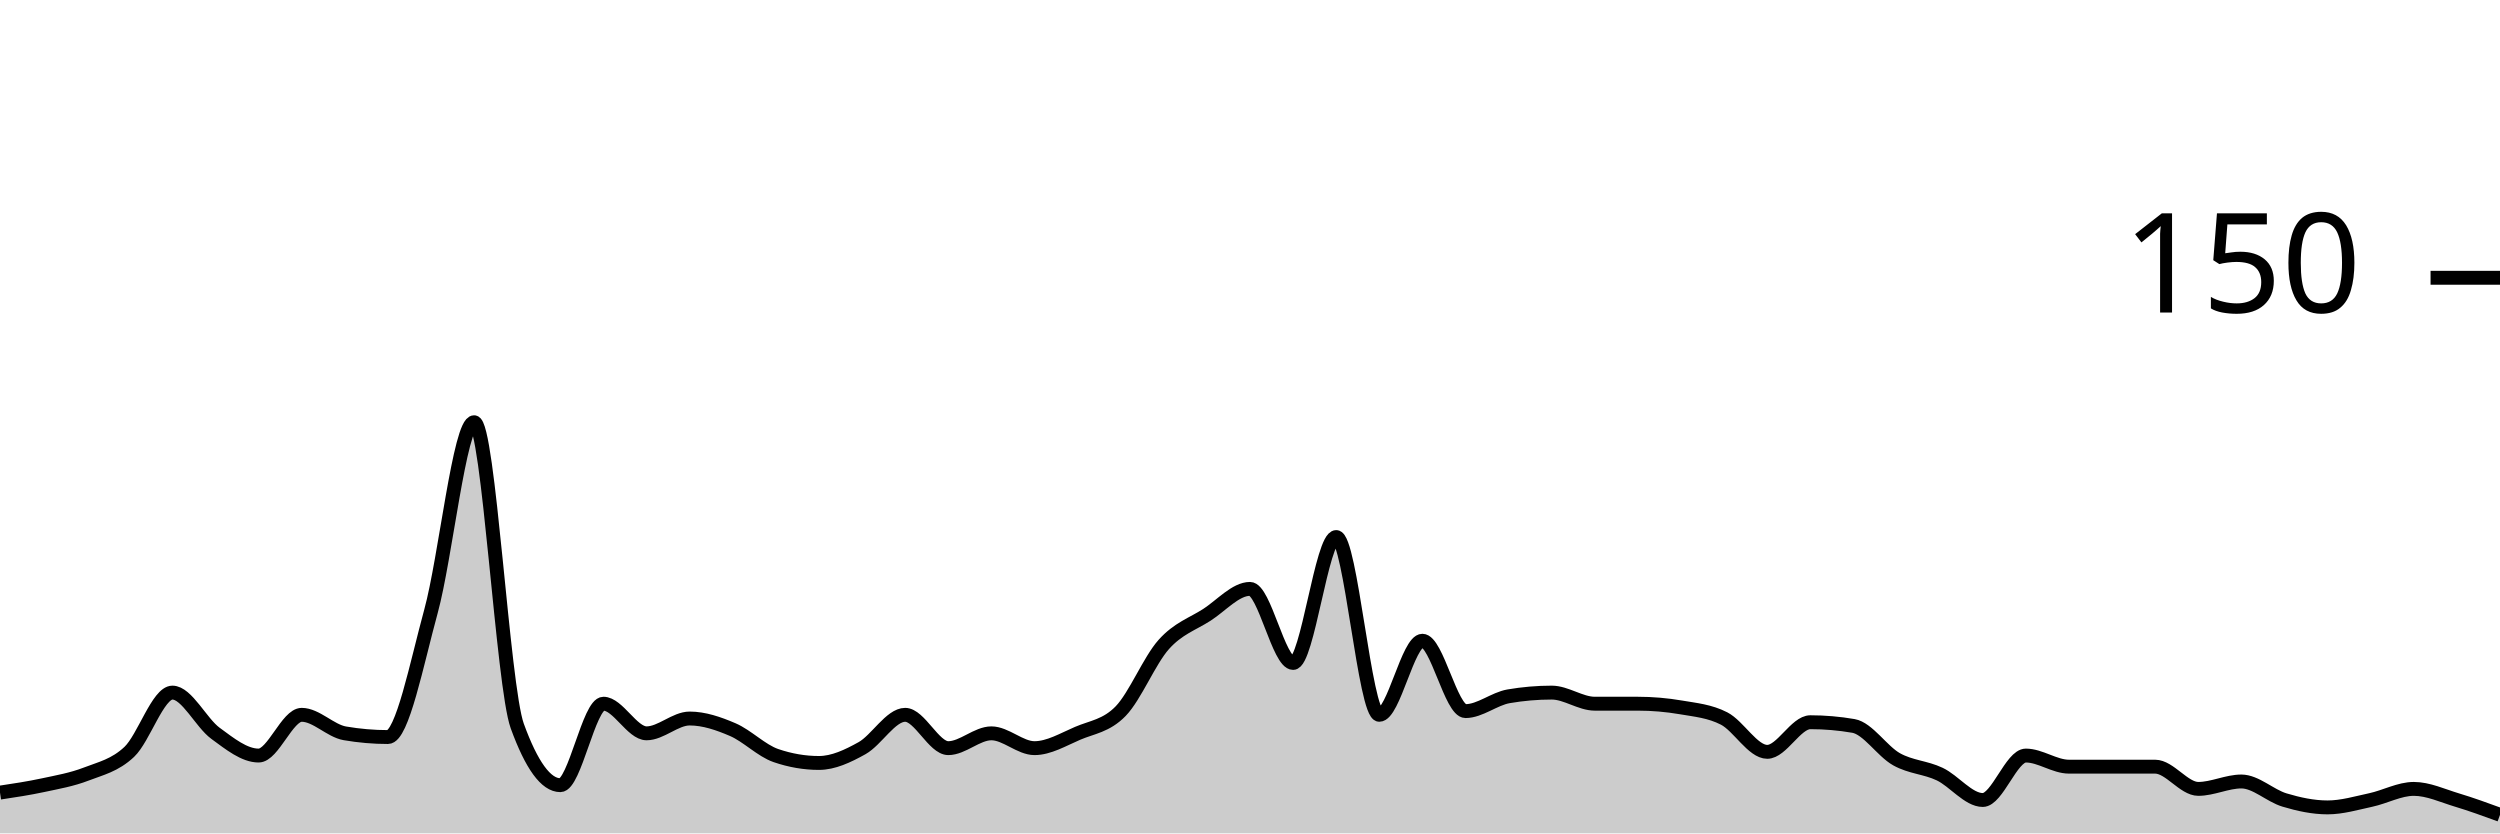
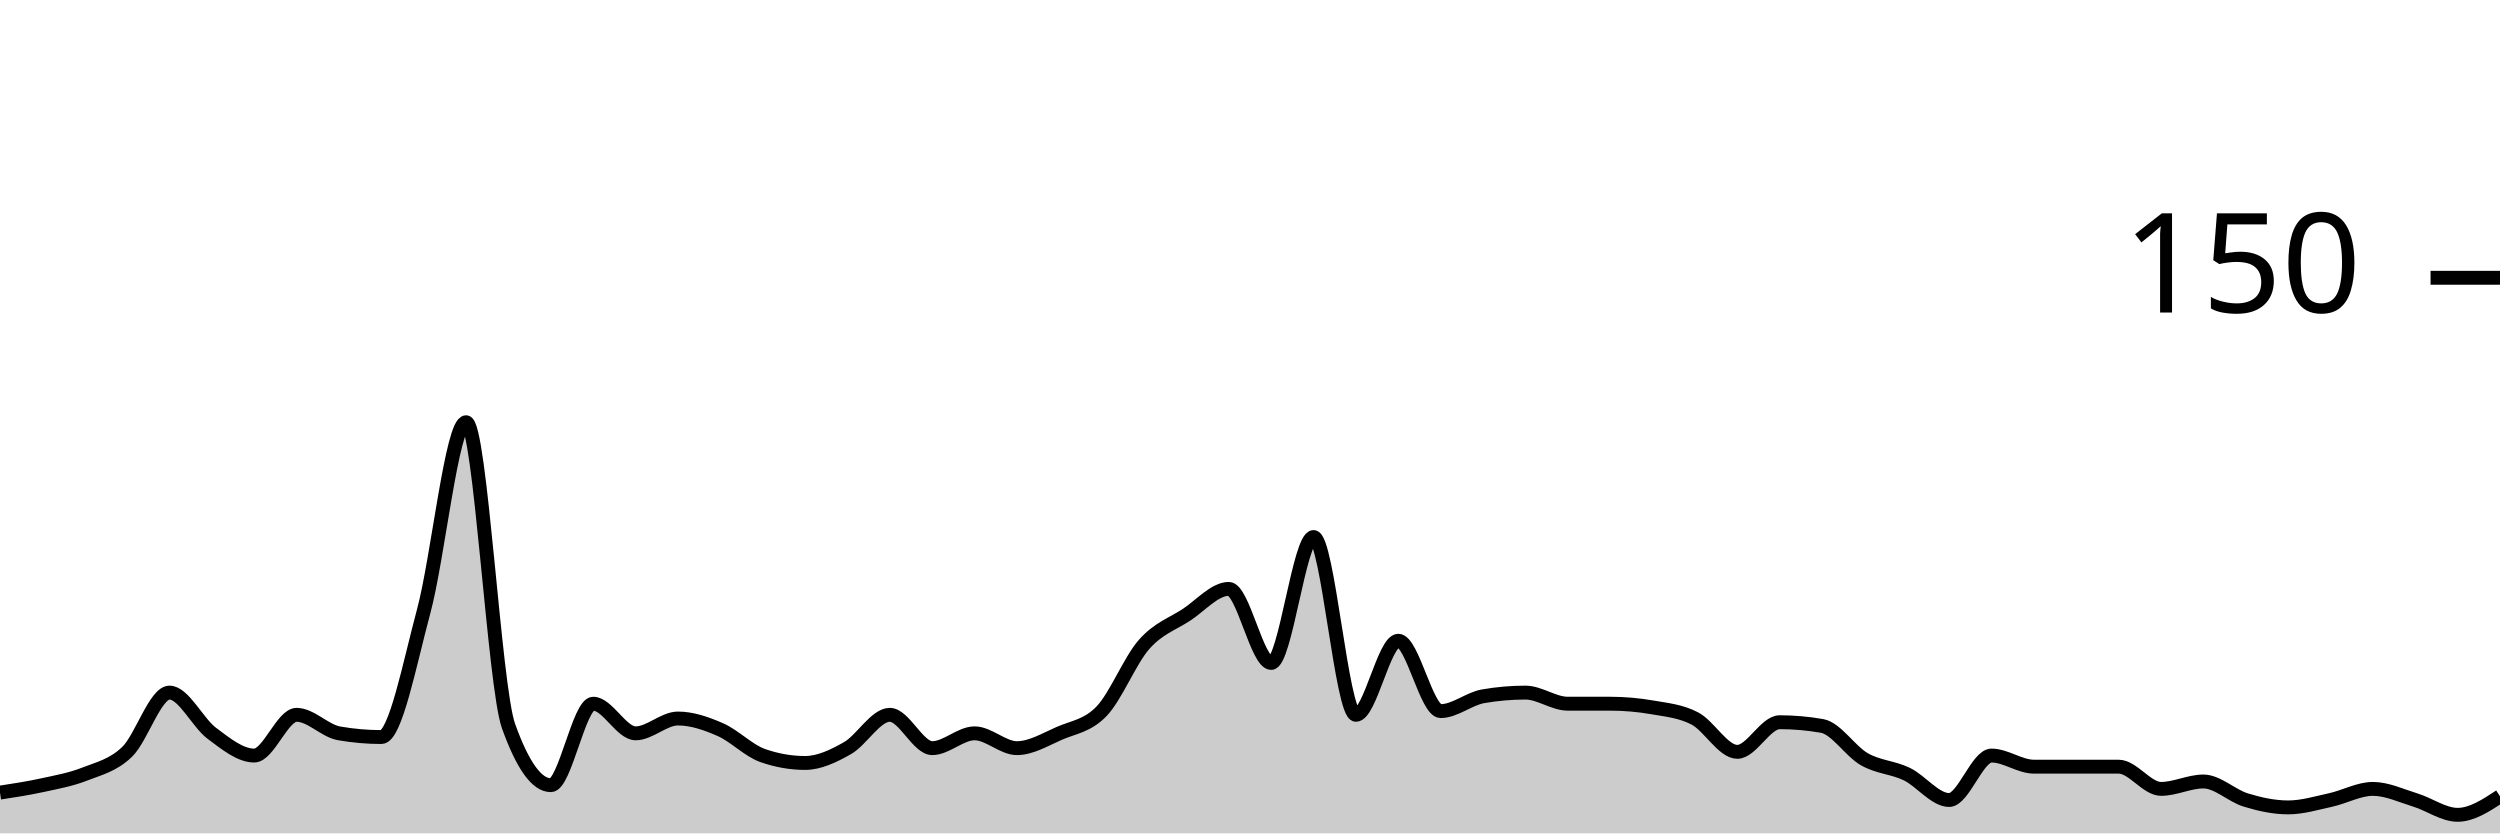
<svg xmlns="http://www.w3.org/2000/svg" viewBox="0 0 180 60">
  <g transform="translate(0,20)">
-     <path class="area" fill="rgba(0, 0, 0, 0.2)" d="M0,37.067C1.034,36.911,2.069,36.756,3.103,36.533C4.138,36.311,5.172,36.133,6.207,35.733C7.241,35.333,8.276,35.111,9.31,34.133C10.345,33.156,11.379,29.867,12.414,29.867C13.448,29.867,14.483,32.044,15.517,32.8C16.552,33.556,17.586,34.4,18.621,34.4C19.655,34.4,20.69,31.467,21.724,31.467C22.759,31.467,23.793,32.622,24.828,32.8C25.862,32.978,26.897,33.067,27.931,33.067C28.966,33.067,30,27.778,31.034,24C32.069,20.222,33.103,10.4,34.138,10.4C35.172,10.4,36.207,29.422,37.241,32.267C38.276,35.111,39.31,36.533,40.345,36.533C41.379,36.533,42.414,30.667,43.448,30.667C44.483,30.667,45.517,32.8,46.552,32.8C47.586,32.8,48.621,31.733,49.655,31.733C50.69,31.733,51.724,32.089,52.759,32.533C53.793,32.978,54.828,34.044,55.862,34.4C56.897,34.756,57.931,34.933,58.966,34.933C60,34.933,61.034,34.444,62.069,33.867C63.103,33.289,64.138,31.467,65.172,31.467C66.207,31.467,67.241,33.867,68.276,33.867C69.31,33.867,70.345,32.8,71.379,32.8C72.414,32.8,73.448,33.867,74.483,33.867C75.517,33.867,76.552,33.244,77.586,32.8C78.621,32.356,79.655,32.267,80.69,31.2C81.724,30.133,82.759,27.556,83.793,26.4C84.828,25.244,85.862,24.933,86.897,24.267C87.931,23.6,88.966,22.4,90,22.4C91.034,22.4,92.069,27.733,93.103,27.733C94.138,27.733,95.172,18.667,96.207,18.667C97.241,18.667,98.276,31.467,99.31,31.467C100.345,31.467,101.379,26.133,102.414,26.133C103.448,26.133,104.483,31.2,105.517,31.2C106.552,31.2,107.586,30.311,108.621,30.133C109.655,29.956,110.69,29.867,111.724,29.867C112.759,29.867,113.793,30.667,114.828,30.667C115.862,30.667,116.897,30.667,117.931,30.667C118.966,30.667,120,30.756,121.034,30.933C122.069,31.111,123.103,31.2,124.138,31.733C125.172,32.267,126.207,34.133,127.241,34.133C128.276,34.133,129.31,32,130.345,32C131.379,32,132.414,32.089,133.448,32.267C134.483,32.444,135.517,34.089,136.552,34.667C137.586,35.244,138.621,35.244,139.655,35.733C140.69,36.222,141.724,37.6,142.759,37.6C143.793,37.6,144.828,34.4,145.862,34.4C146.897,34.4,147.931,35.2,148.966,35.2C150,35.2,151.034,35.2,152.069,35.2C153.103,35.2,154.138,35.2,155.172,35.2C156.207,35.2,157.241,36.8,158.276,36.8C159.31,36.8,160.345,36.267,161.379,36.267C162.414,36.267,163.448,37.289,164.483,37.6C165.517,37.911,166.552,38.133,167.586,38.133C168.621,38.133,169.655,37.822,170.69,37.6C171.724,37.378,172.759,36.8,173.793,36.8C174.828,36.8,175.862,37.289,176.897,37.6C177.931,37.911,178.966,38.289,180,38.667L180,40C178.966,40,177.931,40,176.897,40C175.862,40,174.828,40,173.793,40C172.759,40,171.724,40,170.69,40C169.655,40,168.621,40,167.586,40C166.552,40,165.517,40,164.483,40C163.448,40,162.414,40,161.379,40C160.345,40,159.31,40,158.276,40C157.241,40,156.207,40,155.172,40C154.138,40,153.103,40,152.069,40C151.034,40,150,40,148.966,40C147.931,40,146.897,40,145.862,40C144.828,40,143.793,40,142.759,40C141.724,40,140.69,40,139.655,40C138.621,40,137.586,40,136.552,40C135.517,40,134.483,40,133.448,40C132.414,40,131.379,40,130.345,40C129.31,40,128.276,40,127.241,40C126.207,40,125.172,40,124.138,40C123.103,40,122.069,40,121.034,40C120,40,118.966,40,117.931,40C116.897,40,115.862,40,114.828,40C113.793,40,112.759,40,111.724,40C110.69,40,109.655,40,108.621,40C107.586,40,106.552,40,105.517,40C104.483,40,103.448,40,102.414,40C101.379,40,100.345,40,99.31,40C98.276,40,97.241,40,96.207,40C95.172,40,94.138,40,93.103,40C92.069,40,91.034,40,90,40C88.966,40,87.931,40,86.897,40C85.862,40,84.828,40,83.793,40C82.759,40,81.724,40,80.69,40C79.655,40,78.621,40,77.586,40C76.552,40,75.517,40,74.483,40C73.448,40,72.414,40,71.379,40C70.345,40,69.31,40,68.276,40C67.241,40,66.207,40,65.172,40C64.138,40,63.103,40,62.069,40C61.034,40,60,40,58.966,40C57.931,40,56.897,40,55.862,40C54.828,40,53.793,40,52.759,40C51.724,40,50.69,40,49.655,40C48.621,40,47.586,40,46.552,40C45.517,40,44.483,40,43.448,40C42.414,40,41.379,40,40.345,40C39.31,40,38.276,40,37.241,40C36.207,40,35.172,40,34.138,40C33.103,40,32.069,40,31.034,40C30,40,28.966,40,27.931,40C26.897,40,25.862,40,24.828,40C23.793,40,22.759,40,21.724,40C20.69,40,19.655,40,18.621,40C17.586,40,16.552,40,15.517,40C14.483,40,13.448,40,12.414,40C11.379,40,10.345,40,9.31,40C8.276,40,7.241,40,6.207,40C5.172,40,4.138,40,3.103,40C2.069,40,1.034,40,0,40Z" />
-     <path class="line" stroke="black" fill="none" d="M0,37.067C1.034,36.911,2.069,36.756,3.103,36.533C4.138,36.311,5.172,36.133,6.207,35.733C7.241,35.333,8.276,35.111,9.31,34.133C10.345,33.156,11.379,29.867,12.414,29.867C13.448,29.867,14.483,32.044,15.517,32.8C16.552,33.556,17.586,34.4,18.621,34.4C19.655,34.4,20.69,31.467,21.724,31.467C22.759,31.467,23.793,32.622,24.828,32.8C25.862,32.978,26.897,33.067,27.931,33.067C28.966,33.067,30,27.778,31.034,24C32.069,20.222,33.103,10.4,34.138,10.4C35.172,10.4,36.207,29.422,37.241,32.267C38.276,35.111,39.31,36.533,40.345,36.533C41.379,36.533,42.414,30.667,43.448,30.667C44.483,30.667,45.517,32.8,46.552,32.8C47.586,32.8,48.621,31.733,49.655,31.733C50.69,31.733,51.724,32.089,52.759,32.533C53.793,32.978,54.828,34.044,55.862,34.4C56.897,34.756,57.931,34.933,58.966,34.933C60,34.933,61.034,34.444,62.069,33.867C63.103,33.289,64.138,31.467,65.172,31.467C66.207,31.467,67.241,33.867,68.276,33.867C69.31,33.867,70.345,32.8,71.379,32.8C72.414,32.8,73.448,33.867,74.483,33.867C75.517,33.867,76.552,33.244,77.586,32.8C78.621,32.356,79.655,32.267,80.69,31.2C81.724,30.133,82.759,27.556,83.793,26.4C84.828,25.244,85.862,24.933,86.897,24.267C87.931,23.6,88.966,22.4,90,22.4C91.034,22.4,92.069,27.733,93.103,27.733C94.138,27.733,95.172,18.667,96.207,18.667C97.241,18.667,98.276,31.467,99.31,31.467C100.345,31.467,101.379,26.133,102.414,26.133C103.448,26.133,104.483,31.2,105.517,31.2C106.552,31.2,107.586,30.311,108.621,30.133C109.655,29.956,110.69,29.867,111.724,29.867C112.759,29.867,113.793,30.667,114.828,30.667C115.862,30.667,116.897,30.667,117.931,30.667C118.966,30.667,120,30.756,121.034,30.933C122.069,31.111,123.103,31.2,124.138,31.733C125.172,32.267,126.207,34.133,127.241,34.133C128.276,34.133,129.31,32,130.345,32C131.379,32,132.414,32.089,133.448,32.267C134.483,32.444,135.517,34.089,136.552,34.667C137.586,35.244,138.621,35.244,139.655,35.733C140.69,36.222,141.724,37.6,142.759,37.6C143.793,37.6,144.828,34.4,145.862,34.4C146.897,34.4,147.931,35.2,148.966,35.2C150,35.2,151.034,35.2,152.069,35.2C153.103,35.2,154.138,35.2,155.172,35.2C156.207,35.2,157.241,36.8,158.276,36.8C159.31,36.8,160.345,36.267,161.379,36.267C162.414,36.267,163.448,37.289,164.483,37.6C165.517,37.911,166.552,38.133,167.586,38.133C168.621,38.133,169.655,37.822,170.69,37.6C171.724,37.378,172.759,36.8,173.793,36.8C174.828,36.8,175.862,37.289,176.897,37.6C177.931,37.911,178.966,38.289,180,38.667" />
+     <path class="area" fill="rgba(0, 0, 0, 0.2)" d="M0,37.067C1.017,36.911,2.034,36.756,3.051,36.533C4.068,36.311,5.085,36.133,6.102,35.733C7.119,35.333,8.136,35.111,9.153,34.133C10.169,33.156,11.186,29.867,12.203,29.867C13.22,29.867,14.237,32.044,15.254,32.8C16.271,33.556,17.288,34.4,18.305,34.4C19.322,34.4,20.339,31.467,21.356,31.467C22.373,31.467,23.39,32.622,24.407,32.8C25.424,32.978,26.441,33.067,27.458,33.067C28.475,33.067,29.492,27.778,30.508,24C31.525,20.222,32.542,10.4,33.559,10.4C34.576,10.4,35.593,29.422,36.61,32.267C37.627,35.111,38.644,36.533,39.661,36.533C40.678,36.533,41.695,30.667,42.712,30.667C43.729,30.667,44.746,32.8,45.763,32.8C46.78,32.8,47.797,31.733,48.814,31.733C49.831,31.733,50.847,32.089,51.864,32.533C52.881,32.978,53.898,34.044,54.915,34.4C55.932,34.756,56.949,34.933,57.966,34.933C58.983,34.933,60,34.444,61.017,33.867C62.034,33.289,63.051,31.467,64.068,31.467C65.085,31.467,66.102,33.867,67.119,33.867C68.136,33.867,69.153,32.8,70.169,32.8C71.186,32.8,72.203,33.867,73.22,33.867C74.237,33.867,75.254,33.244,76.271,32.8C77.288,32.356,78.305,32.267,79.322,31.2C80.339,30.133,81.356,27.556,82.373,26.4C83.39,25.244,84.407,24.933,85.424,24.267C86.441,23.6,87.458,22.4,88.475,22.4C89.492,22.4,90.508,27.733,91.525,27.733C92.542,27.733,93.559,18.667,94.576,18.667C95.593,18.667,96.61,31.467,97.627,31.467C98.644,31.467,99.661,26.133,100.678,26.133C101.695,26.133,102.712,31.2,103.729,31.2C104.746,31.2,105.763,30.311,106.78,30.133C107.797,29.956,108.814,29.867,109.831,29.867C110.847,29.867,111.864,30.667,112.881,30.667C113.898,30.667,114.915,30.667,115.932,30.667C116.949,30.667,117.966,30.756,118.983,30.933C120,31.111,121.017,31.2,122.034,31.733C123.051,32.267,124.068,34.133,125.085,34.133C126.102,34.133,127.119,32,128.136,32C129.153,32,130.169,32.089,131.186,32.267C132.203,32.444,133.22,34.089,134.237,34.667C135.254,35.244,136.271,35.244,137.288,35.733C138.305,36.222,139.322,37.6,140.339,37.6C141.356,37.6,142.373,34.4,143.39,34.4C144.407,34.4,145.424,35.2,146.441,35.2C147.458,35.2,148.475,35.2,149.492,35.2C150.508,35.2,151.525,35.2,152.542,35.2C153.559,35.2,154.576,36.8,155.593,36.8C156.61,36.8,157.627,36.267,158.644,36.267C159.661,36.267,160.678,37.289,161.695,37.6C162.712,37.911,163.729,38.133,164.746,38.133C165.763,38.133,166.78,37.822,167.797,37.6C168.814,37.378,169.831,36.8,170.847,36.8C171.864,36.8,172.881,37.289,173.898,37.6C174.915,37.911,175.932,38.667,176.949,38.667C177.966,38.667,178.983,38,180,37.333L180,40C178.983,40,177.966,40,176.949,40C175.932,40,174.915,40,173.898,40C172.881,40,171.864,40,170.847,40C169.831,40,168.814,40,167.797,40C166.78,40,165.763,40,164.746,40C163.729,40,162.712,40,161.695,40C160.678,40,159.661,40,158.644,40C157.627,40,156.61,40,155.593,40C154.576,40,153.559,40,152.542,40C151.525,40,150.508,40,149.492,40C148.475,40,147.458,40,146.441,40C145.424,40,144.407,40,143.39,40C142.373,40,141.356,40,140.339,40C139.322,40,138.305,40,137.288,40C136.271,40,135.254,40,134.237,40C133.22,40,132.203,40,131.186,40C130.169,40,129.153,40,128.136,40C127.119,40,126.102,40,125.085,40C124.068,40,123.051,40,122.034,40C121.017,40,120,40,118.983,40C117.966,40,116.949,40,115.932,40C114.915,40,113.898,40,112.881,40C111.864,40,110.847,40,109.831,40C108.814,40,107.797,40,106.78,40C105.763,40,104.746,40,103.729,40C102.712,40,101.695,40,100.678,40C99.661,40,98.644,40,97.627,40C96.61,40,95.593,40,94.576,40C93.559,40,92.542,40,91.525,40C90.508,40,89.492,40,88.475,40C87.458,40,86.441,40,85.424,40C84.407,40,83.39,40,82.373,40C81.356,40,80.339,40,79.322,40C78.305,40,77.288,40,76.271,40C75.254,40,74.237,40,73.22,40C72.203,40,71.186,40,70.169,40C69.153,40,68.136,40,67.119,40C66.102,40,65.085,40,64.068,40C63.051,40,62.034,40,61.017,40C60,40,58.983,40,57.966,40C56.949,40,55.932,40,54.915,40C53.898,40,52.881,40,51.864,40C50.847,40,49.831,40,48.814,40C47.797,40,46.78,40,45.763,40C44.746,40,43.729,40,42.712,40C41.695,40,40.678,40,39.661,40C38.644,40,37.627,40,36.61,40C35.593,40,34.576,40,33.559,40C32.542,40,31.525,40,30.508,40C29.492,40,28.475,40,27.458,40C26.441,40,25.424,40,24.407,40C23.39,40,22.373,40,21.356,40C20.339,40,19.322,40,18.305,40C17.288,40,16.271,40,15.254,40C14.237,40,13.22,40,12.203,40C11.186,40,10.169,40,9.153,40C8.136,40,7.119,40,6.102,40C5.085,40,4.068,40,3.051,40C2.034,40,1.017,40,0,40Z" />
+     <path class="line" stroke="black" fill="none" d="M0,37.067C1.017,36.911,2.034,36.756,3.051,36.533C4.068,36.311,5.085,36.133,6.102,35.733C7.119,35.333,8.136,35.111,9.153,34.133C10.169,33.156,11.186,29.867,12.203,29.867C13.22,29.867,14.237,32.044,15.254,32.8C16.271,33.556,17.288,34.4,18.305,34.4C19.322,34.4,20.339,31.467,21.356,31.467C22.373,31.467,23.39,32.622,24.407,32.8C25.424,32.978,26.441,33.067,27.458,33.067C28.475,33.067,29.492,27.778,30.508,24C31.525,20.222,32.542,10.4,33.559,10.4C34.576,10.4,35.593,29.422,36.61,32.267C37.627,35.111,38.644,36.533,39.661,36.533C40.678,36.533,41.695,30.667,42.712,30.667C43.729,30.667,44.746,32.8,45.763,32.8C46.78,32.8,47.797,31.733,48.814,31.733C49.831,31.733,50.847,32.089,51.864,32.533C52.881,32.978,53.898,34.044,54.915,34.4C55.932,34.756,56.949,34.933,57.966,34.933C58.983,34.933,60,34.444,61.017,33.867C62.034,33.289,63.051,31.467,64.068,31.467C65.085,31.467,66.102,33.867,67.119,33.867C68.136,33.867,69.153,32.8,70.169,32.8C71.186,32.8,72.203,33.867,73.22,33.867C74.237,33.867,75.254,33.244,76.271,32.8C77.288,32.356,78.305,32.267,79.322,31.2C80.339,30.133,81.356,27.556,82.373,26.4C83.39,25.244,84.407,24.933,85.424,24.267C86.441,23.6,87.458,22.4,88.475,22.4C89.492,22.4,90.508,27.733,91.525,27.733C92.542,27.733,93.559,18.667,94.576,18.667C95.593,18.667,96.61,31.467,97.627,31.467C98.644,31.467,99.661,26.133,100.678,26.133C101.695,26.133,102.712,31.2,103.729,31.2C104.746,31.2,105.763,30.311,106.78,30.133C107.797,29.956,108.814,29.867,109.831,29.867C110.847,29.867,111.864,30.667,112.881,30.667C113.898,30.667,114.915,30.667,115.932,30.667C116.949,30.667,117.966,30.756,118.983,30.933C120,31.111,121.017,31.2,122.034,31.733C123.051,32.267,124.068,34.133,125.085,34.133C126.102,34.133,127.119,32,128.136,32C129.153,32,130.169,32.089,131.186,32.267C132.203,32.444,133.22,34.089,134.237,34.667C135.254,35.244,136.271,35.244,137.288,35.733C138.305,36.222,139.322,37.6,140.339,37.6C141.356,37.6,142.373,34.4,143.39,34.4C144.407,34.4,145.424,35.2,146.441,35.2C147.458,35.2,148.475,35.2,149.492,35.2C150.508,35.2,151.525,35.2,152.542,35.2C153.559,35.2,154.576,36.8,155.593,36.8C156.61,36.8,157.627,36.267,158.644,36.267C159.661,36.267,160.678,37.289,161.695,37.6C162.712,37.911,163.729,38.133,164.746,38.133C165.763,38.133,166.78,37.822,167.797,37.6C168.814,37.378,169.831,36.8,170.847,36.8C171.864,36.8,172.881,37.289,173.898,37.6C174.915,37.911,175.932,38.667,176.949,38.667C177.966,38.667,178.983,38,180,37.333" />
    <path class="axis-ceiling" stroke-width="1" stroke="black" fill="none" d="M175,0L180,0" />
    <text class="axis-ceiling-label" font-family="sans-serif" text-anchor="end" font-size="10px" x="170" y="2.5">150</text>
  </g>
</svg>
